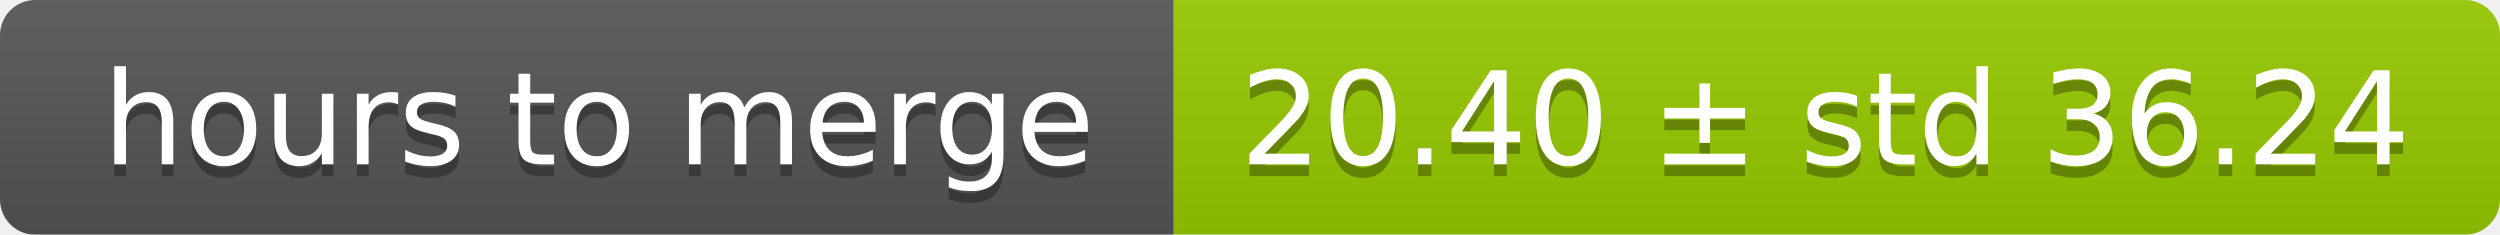
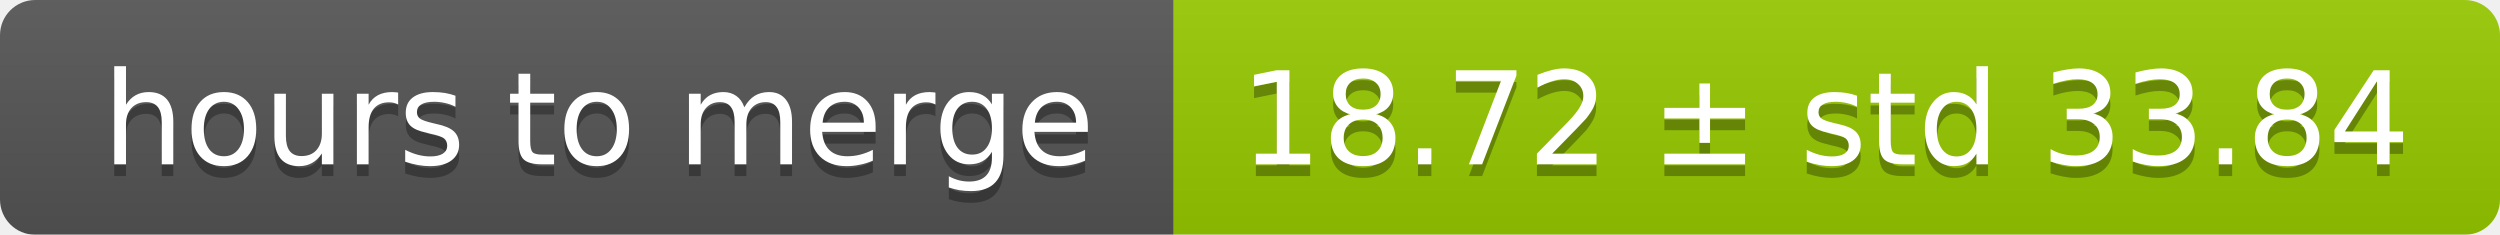
<svg xmlns="http://www.w3.org/2000/svg" width="213" height="20">
  <linearGradient id="smooth" x2="0" y2="100%">
    <stop offset="0" stop-color="#bbb" stop-opacity=".1" />
    <stop offset="1" stop-opacity=".1" />
  </linearGradient>
  <mask id="round">
    <rect width="213" height="20" rx="3" fill="#fff" />
  </mask>
  <g mask="url(#round)">
    <rect width="100" height="20" fill="#555" />
    <rect x="100" width="113" height="20" fill="#97ca00" />
    <rect width="213" height="20" fill="url(#smooth)" />
  </g>
  <g fill="#fff" text-anchor="middle" font-family="DejaVu Sans,Verdana,Geneva,sans-serif" font-size="11">
    <text x="51" y="15" fill="#010101" fill-opacity=".3">hours to merge</text>
    <text x="51" y="14">hours to merge</text>
-     <text x="155.5" y="15" fill="#010101" fill-opacity=".3">20.40 ± std 36.24</text>
-     <text x="155.5" y="14">20.40 ± std 36.24</text>
+     <text x="155.5" y="15" fill="#010101" fill-opacity=".3">18.72 ± std 33.84</text>
+     <text x="155.5" y="14">18.72 ± std 33.84</text>
  </g>
</svg>
